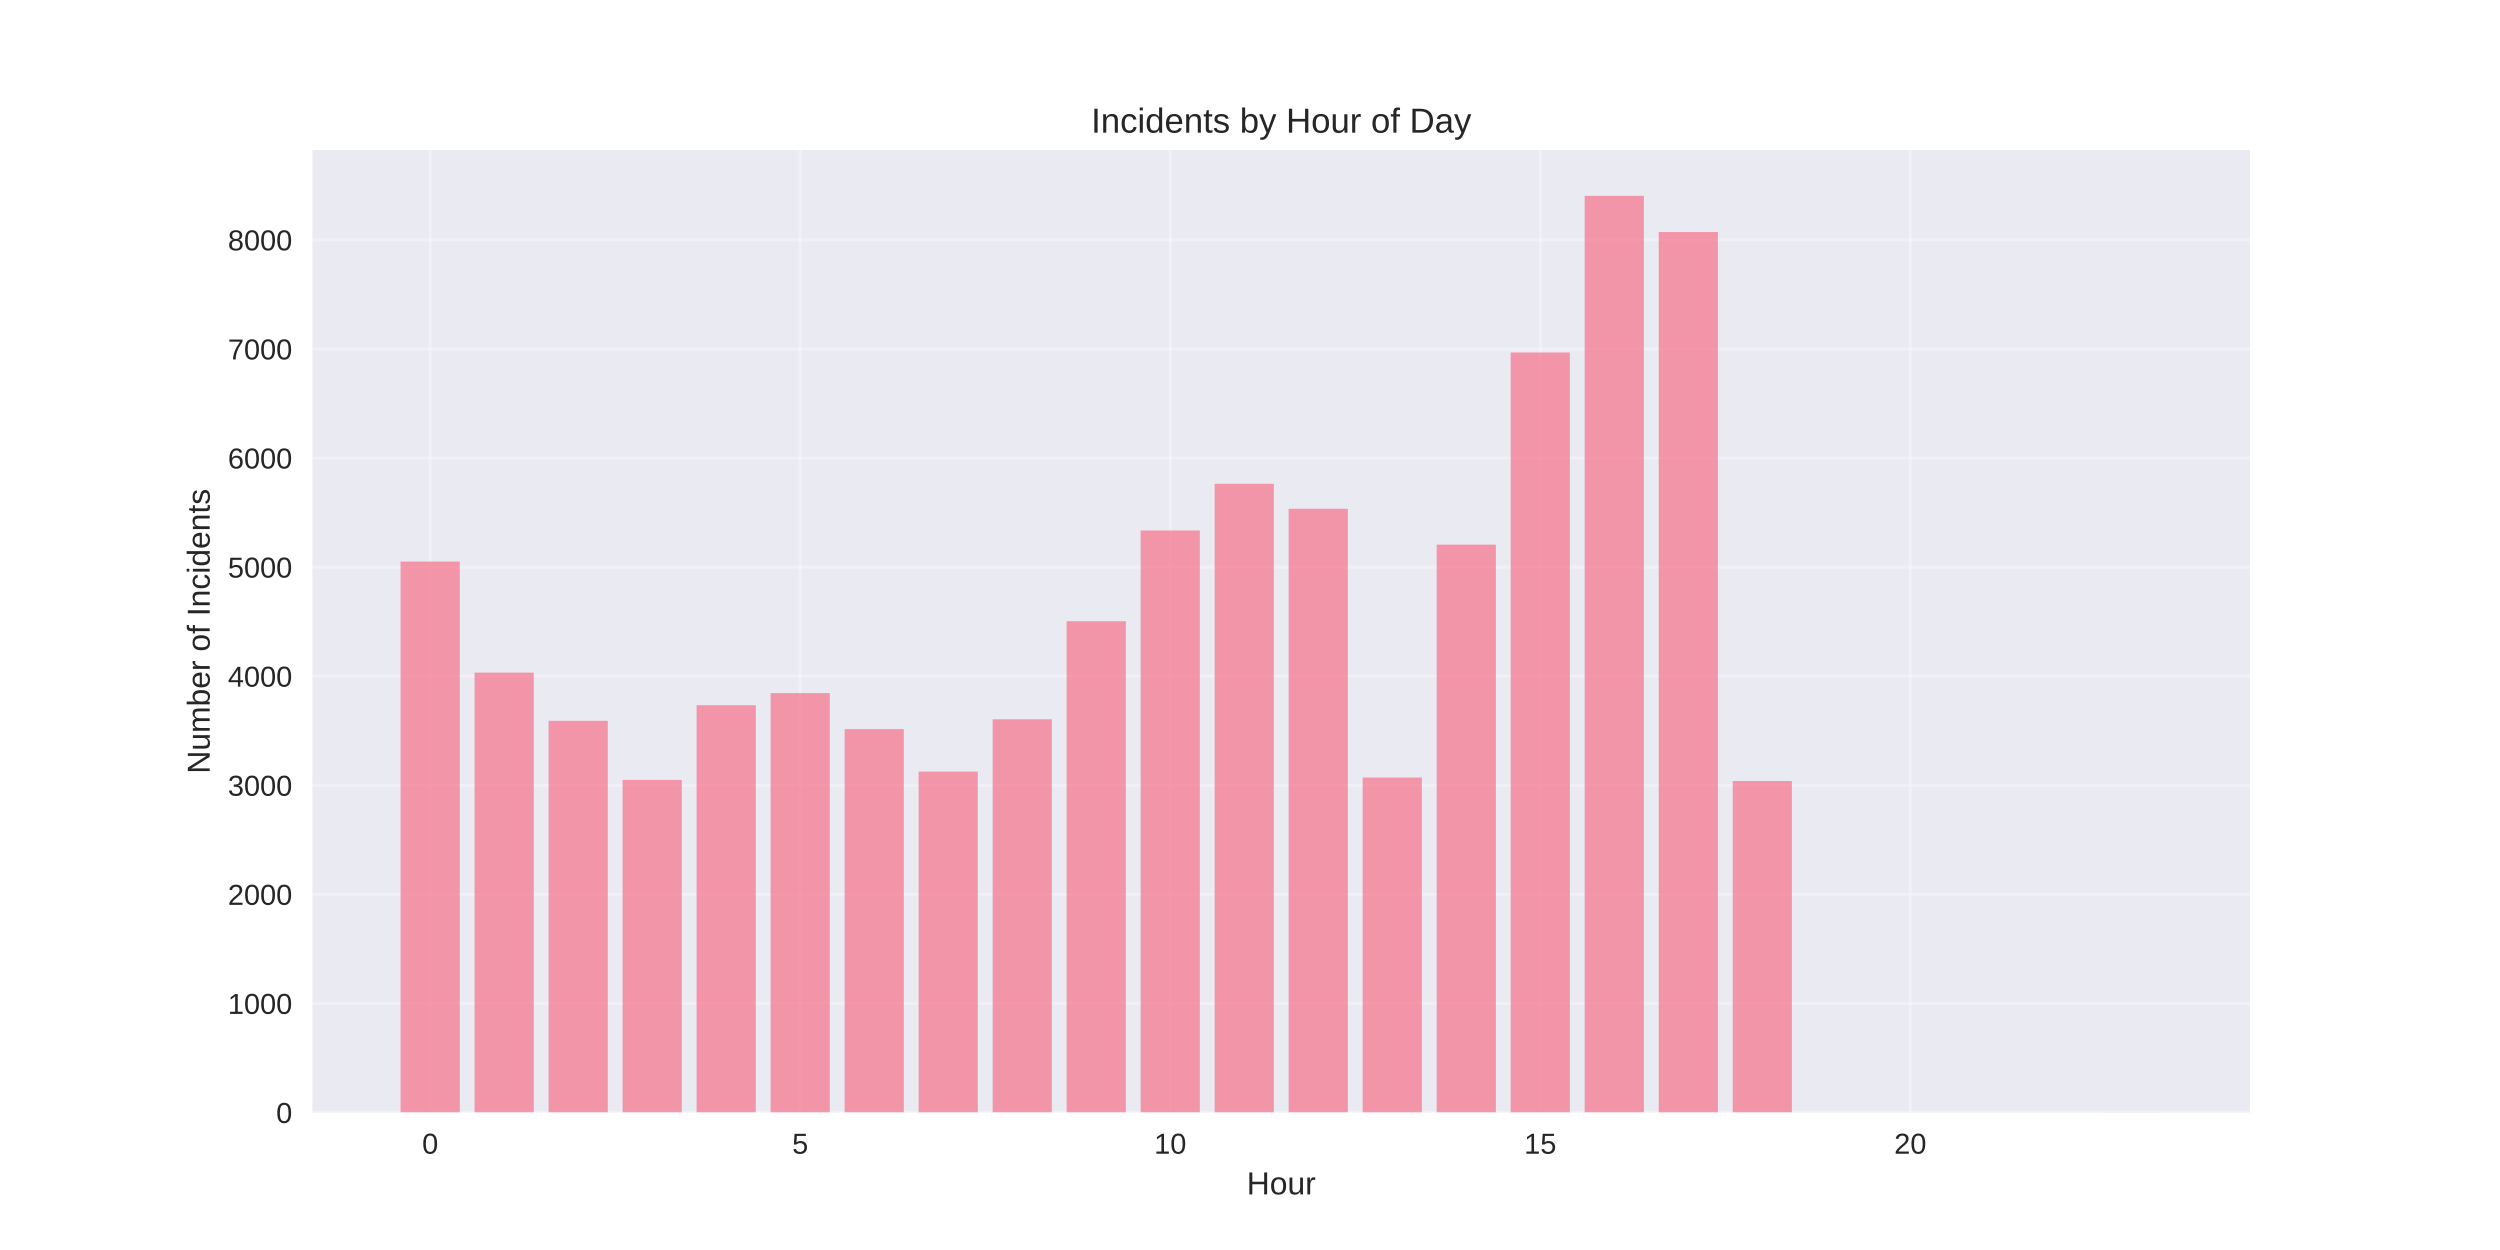
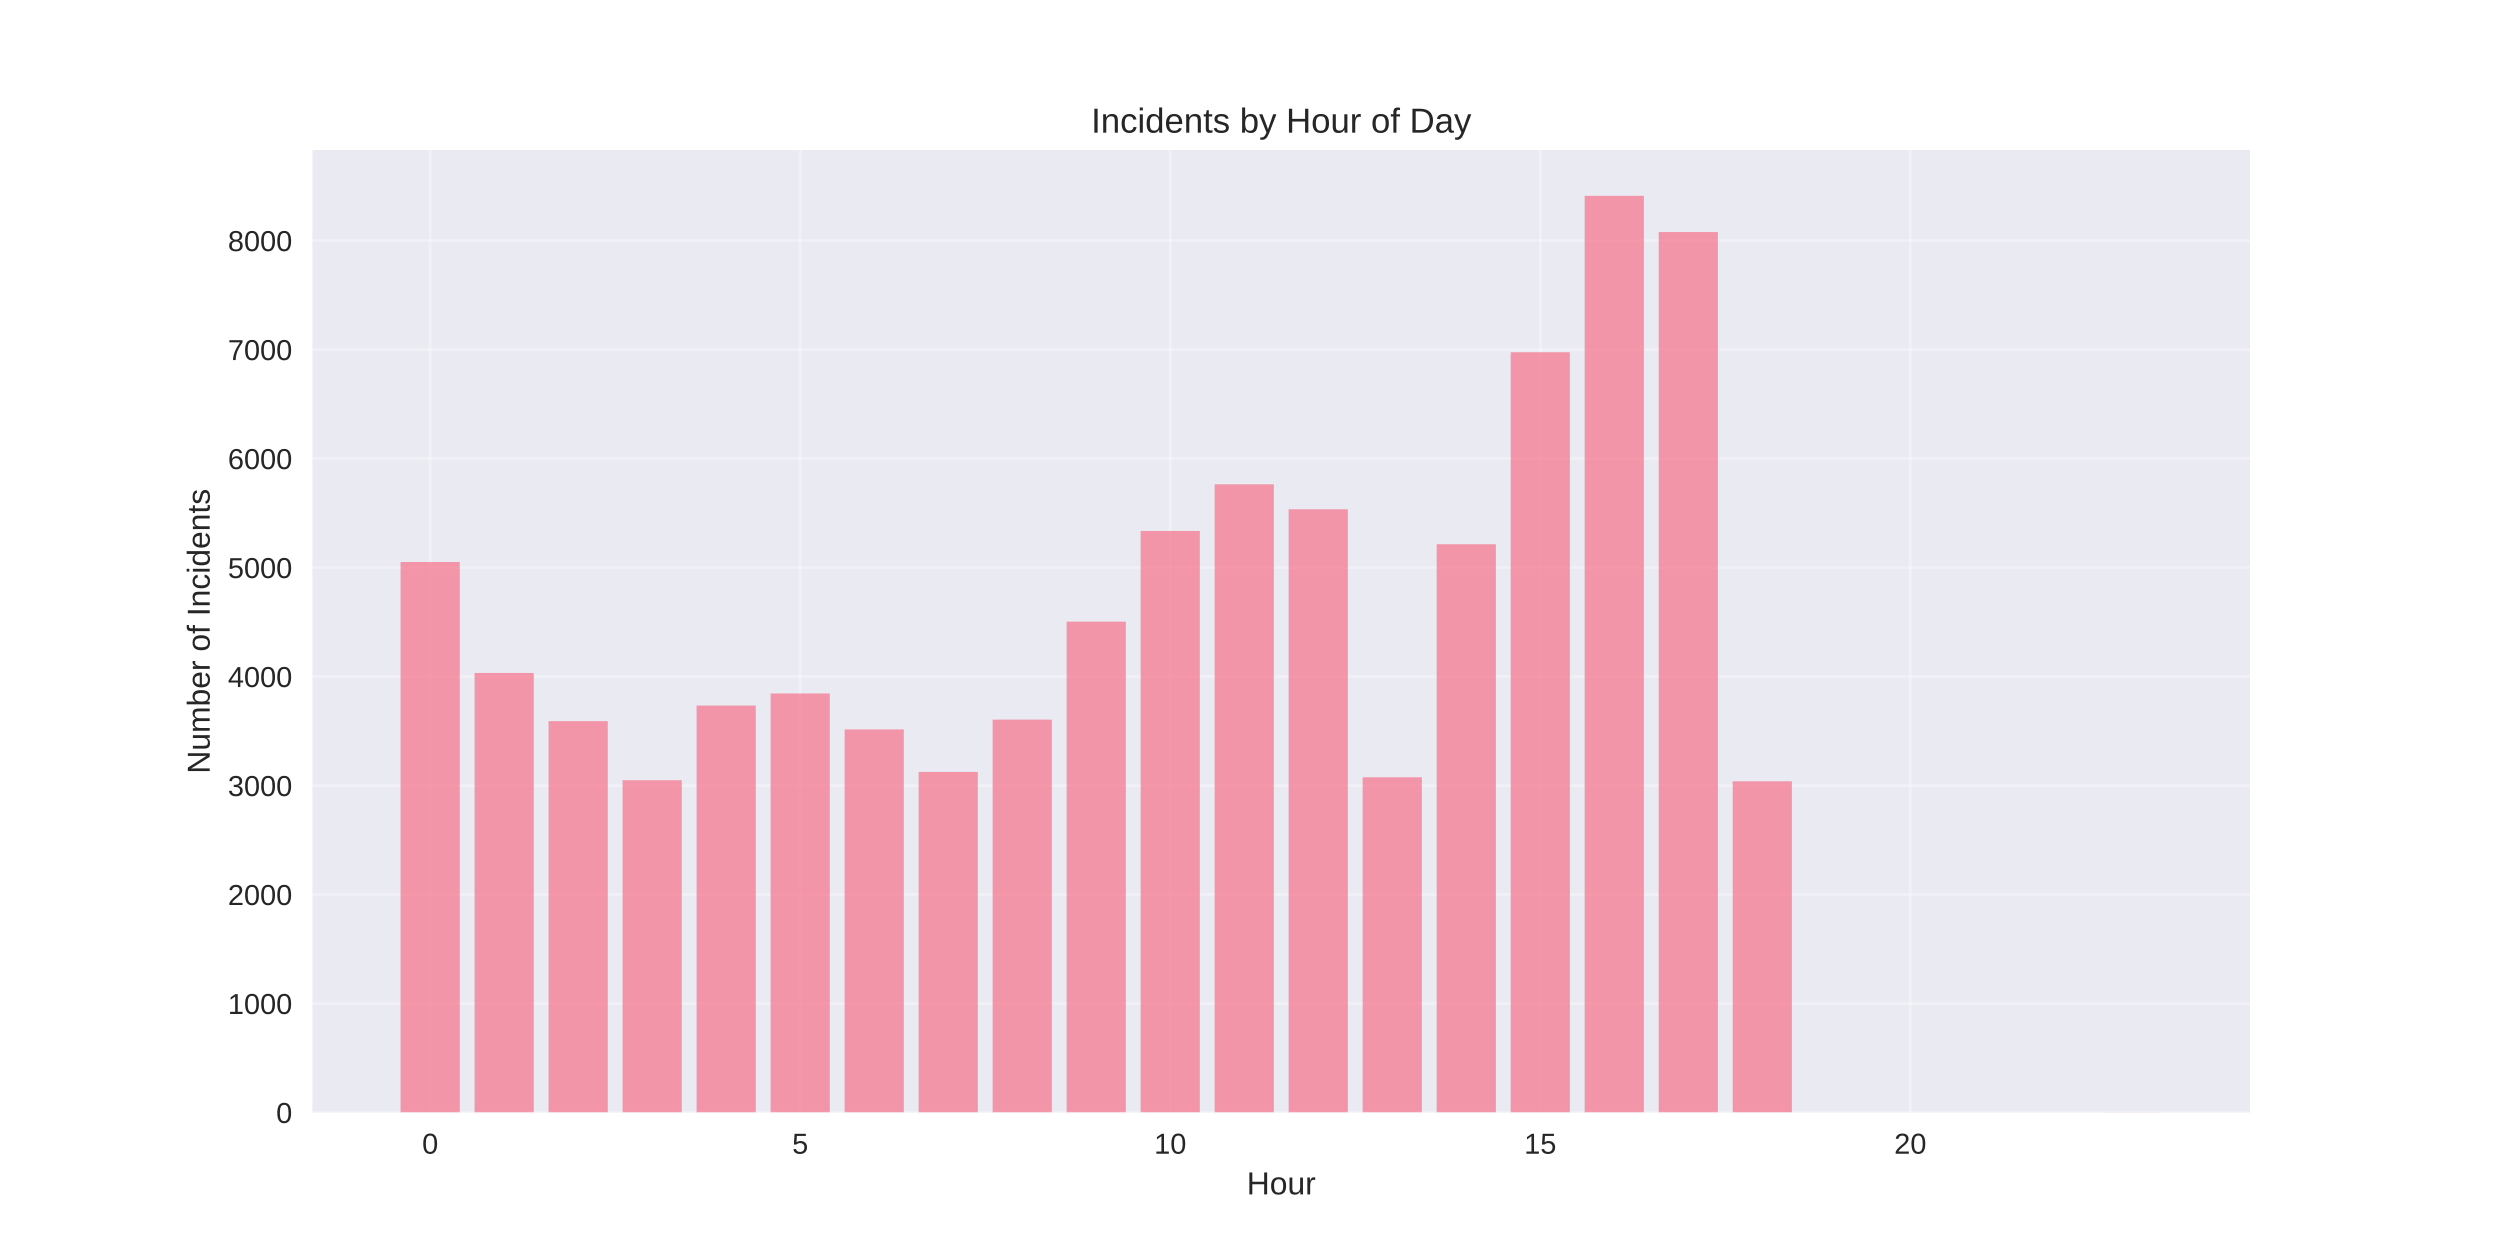
<svg xmlns="http://www.w3.org/2000/svg" width="864pt" height="432pt" viewBox="0 0 864 432" version="1.1">
  <defs>
    <style type="text/css">*{stroke-linejoin: round; stroke-linecap: butt}</style>
  </defs>
  <g id="figure_1">
    <g id="patch_1">
      <path d="M 0 432  L 864 432  L 864 0  L 0 0  z " style="fill: #ffffff" />
    </g>
    <g id="axes_1">
      <g id="patch_2">
        <path d="M 108 384.48  L 777.6 384.48  L 777.6 51.84  L 108 51.84  z " style="fill: #eaeaf2" />
      </g>
      <g id="matplotlib.axis_1">
        <g id="xtick_1">
          <g id="line2d_1">
-             <path d="M 148.667 384.48  L 148.667 51.84  " clip-path="url(#pcd74c7485b)" style="fill: none; stroke: #ffffff; stroke-opacity: 0.3; stroke-linecap: round" />
+             <path d="M 148.667 384.48  L 148.667 51.84  " clip-path="url(#p3c1f79810f)" style="fill: none; stroke: #ffffff; stroke-opacity: 0.3; stroke-linecap: round" />
          </g>
          <g id="line2d_2" />
          <g id="text_1">
            <text style="fill: #262626; font: 10px 'Arial', 'Liberation Sans', 'DejaVu Sans', 'Bitstream Vera Sans', sans-serif; text-anchor: middle" x="148.667" y="398.727" transform="rotate(-0 148.6671 398.7269)">0</text>
          </g>
        </g>
        <g id="xtick_2">
          <g id="line2d_3">
-             <path d="M 276.551 384.48  L 276.551 51.84  " clip-path="url(#pcd74c7485b)" style="fill: none; stroke: #ffffff; stroke-opacity: 0.3; stroke-linecap: round" />
+             <path d="M 276.551 384.48  L 276.551 51.84  " clip-path="url(#p3c1f79810f)" style="fill: none; stroke: #ffffff; stroke-opacity: 0.3; stroke-linecap: round" />
          </g>
          <g id="line2d_4" />
          <g id="text_2">
            <text style="fill: #262626; font: 10px 'Arial', 'Liberation Sans', 'DejaVu Sans', 'Bitstream Vera Sans', sans-serif; text-anchor: middle" x="276.551" y="398.727" transform="rotate(-0 276.551 398.7269)">5</text>
          </g>
        </g>
        <g id="xtick_3">
          <g id="line2d_5">
-             <path d="M 404.435 384.48  L 404.435 51.84  " clip-path="url(#pcd74c7485b)" style="fill: none; stroke: #ffffff; stroke-opacity: 0.3; stroke-linecap: round" />
+             <path d="M 404.435 384.48  L 404.435 51.84  " clip-path="url(#p3c1f79810f)" style="fill: none; stroke: #ffffff; stroke-opacity: 0.3; stroke-linecap: round" />
          </g>
          <g id="line2d_6" />
          <g id="text_3">
            <text style="fill: #262626; font: 10px 'Arial', 'Liberation Sans', 'DejaVu Sans', 'Bitstream Vera Sans', sans-serif; text-anchor: middle" x="404.435" y="398.727" transform="rotate(-0 404.4348 398.7269)">10</text>
          </g>
        </g>
        <g id="xtick_4">
          <g id="line2d_7">
-             <path d="M 532.319 384.48  L 532.319 51.84  " clip-path="url(#pcd74c7485b)" style="fill: none; stroke: #ffffff; stroke-opacity: 0.3; stroke-linecap: round" />
+             <path d="M 532.319 384.48  L 532.319 51.84  " clip-path="url(#p3c1f79810f)" style="fill: none; stroke: #ffffff; stroke-opacity: 0.3; stroke-linecap: round" />
          </g>
          <g id="line2d_8" />
          <g id="text_4">
            <text style="fill: #262626; font: 10px 'Arial', 'Liberation Sans', 'DejaVu Sans', 'Bitstream Vera Sans', sans-serif; text-anchor: middle" x="532.319" y="398.727" transform="rotate(-0 532.3187 398.7269)">15</text>
          </g>
        </g>
        <g id="xtick_5">
          <g id="line2d_9">
-             <path d="M 660.203 384.48  L 660.203 51.84  " clip-path="url(#pcd74c7485b)" style="fill: none; stroke: #ffffff; stroke-opacity: 0.3; stroke-linecap: round" />
+             <path d="M 660.203 384.48  L 660.203 51.84  " clip-path="url(#p3c1f79810f)" style="fill: none; stroke: #ffffff; stroke-opacity: 0.3; stroke-linecap: round" />
          </g>
          <g id="line2d_10" />
          <g id="text_5">
            <text style="fill: #262626; font: 10px 'Arial', 'Liberation Sans', 'DejaVu Sans', 'Bitstream Vera Sans', sans-serif; text-anchor: middle" x="660.203" y="398.727" transform="rotate(-0 660.2026 398.7269)">20</text>
          </g>
        </g>
        <g id="text_6">
          <text style="fill: #262626; font: 11px 'Arial', 'Liberation Sans', 'DejaVu Sans', 'Bitstream Vera Sans', sans-serif; text-anchor: middle" x="442.8" y="412.773" transform="rotate(-0 442.8 412.7734)">Hour</text>
        </g>
      </g>
      <g id="matplotlib.axis_2">
        <g id="ytick_1">
          <g id="line2d_11">
-             <path d="M 108 384.48  L 777.6 384.48  " clip-path="url(#pcd74c7485b)" style="fill: none; stroke: #ffffff; stroke-opacity: 0.3; stroke-linecap: round" />
+             <path d="M 108 384.48  L 777.6 384.48  " clip-path="url(#p3c1f79810f)" style="fill: none; stroke: #ffffff; stroke-opacity: 0.3; stroke-linecap: round" />
          </g>
          <g id="line2d_12" />
          <g id="text_7">
            <text style="fill: #262626; font: 10px 'Arial', 'Liberation Sans', 'DejaVu Sans', 'Bitstream Vera Sans', sans-serif; text-anchor: end" x="101" y="388.103" transform="rotate(-0 101 388.1034)">0</text>
          </g>
        </g>
        <g id="ytick_2">
          <g id="line2d_13">
-             <path d="M 108 346.784  L 777.6 346.784  " clip-path="url(#pcd74c7485b)" style="fill: none; stroke: #ffffff; stroke-opacity: 0.3; stroke-linecap: round" />
+             <path d="M 108 346.815  L 777.6 346.815  " clip-path="url(#p3c1f79810f)" style="fill: none; stroke: #ffffff; stroke-opacity: 0.3; stroke-linecap: round" />
          </g>
          <g id="line2d_14" />
          <g id="text_8">
-             <text style="fill: #262626; font: 10px 'Arial', 'Liberation Sans', 'DejaVu Sans', 'Bitstream Vera Sans', sans-serif; text-anchor: end" x="101" y="350.407" transform="rotate(-0 101 350.4071)">1000</text>
+             <text style="fill: #262626; font: 10px 'Arial', 'Liberation Sans', 'DejaVu Sans', 'Bitstream Vera Sans', sans-serif; text-anchor: end" x="101" y="350.438" transform="rotate(-0 101 350.4385)">1000</text>
          </g>
        </g>
        <g id="ytick_3">
          <g id="line2d_15">
-             <path d="M 108 309.087  L 777.6 309.087  " clip-path="url(#pcd74c7485b)" style="fill: none; stroke: #ffffff; stroke-opacity: 0.3; stroke-linecap: round" />
+             <path d="M 108 309.15  L 777.6 309.15  " clip-path="url(#p3c1f79810f)" style="fill: none; stroke: #ffffff; stroke-opacity: 0.3; stroke-linecap: round" />
          </g>
          <g id="line2d_16" />
          <g id="text_9">
-             <text style="fill: #262626; font: 10px 'Arial', 'Liberation Sans', 'DejaVu Sans', 'Bitstream Vera Sans', sans-serif; text-anchor: end" x="101" y="312.711" transform="rotate(-0 101 312.7108)">2000</text>
+             <text style="fill: #262626; font: 10px 'Arial', 'Liberation Sans', 'DejaVu Sans', 'Bitstream Vera Sans', sans-serif; text-anchor: end" x="101" y="312.774" transform="rotate(-0 101 312.7735)">2000</text>
          </g>
        </g>
        <g id="ytick_4">
          <g id="line2d_17">
-             <path d="M 108 271.391  L 777.6 271.391  " clip-path="url(#pcd74c7485b)" style="fill: none; stroke: #ffffff; stroke-opacity: 0.3; stroke-linecap: round" />
+             <path d="M 108 271.485  L 777.6 271.485  " clip-path="url(#p3c1f79810f)" style="fill: none; stroke: #ffffff; stroke-opacity: 0.3; stroke-linecap: round" />
          </g>
          <g id="line2d_18" />
          <g id="text_10">
-             <text style="fill: #262626; font: 10px 'Arial', 'Liberation Sans', 'DejaVu Sans', 'Bitstream Vera Sans', sans-serif; text-anchor: end" x="101" y="275.014" transform="rotate(-0 101 275.0144)">3000</text>
+             <text style="fill: #262626; font: 10px 'Arial', 'Liberation Sans', 'DejaVu Sans', 'Bitstream Vera Sans', sans-serif; text-anchor: end" x="101" y="275.109" transform="rotate(-0 101 275.1085)">3000</text>
          </g>
        </g>
        <g id="ytick_5">
          <g id="line2d_19">
-             <path d="M 108 233.695  L 777.6 233.695  " clip-path="url(#pcd74c7485b)" style="fill: none; stroke: #ffffff; stroke-opacity: 0.3; stroke-linecap: round" />
+             <path d="M 108 233.82  L 777.6 233.82  " clip-path="url(#p3c1f79810f)" style="fill: none; stroke: #ffffff; stroke-opacity: 0.3; stroke-linecap: round" />
          </g>
          <g id="line2d_20" />
          <g id="text_11">
-             <text style="fill: #262626; font: 10px 'Arial', 'Liberation Sans', 'DejaVu Sans', 'Bitstream Vera Sans', sans-serif; text-anchor: end" x="101" y="237.318" transform="rotate(-0 101 237.3181)">4000</text>
+             <text style="fill: #262626; font: 10px 'Arial', 'Liberation Sans', 'DejaVu Sans', 'Bitstream Vera Sans', sans-serif; text-anchor: end" x="101" y="237.444" transform="rotate(-0 101 237.4436)">4000</text>
          </g>
        </g>
        <g id="ytick_6">
          <g id="line2d_21">
-             <path d="M 108 195.998  L 777.6 195.998  " clip-path="url(#pcd74c7485b)" style="fill: none; stroke: #ffffff; stroke-opacity: 0.3; stroke-linecap: round" />
+             <path d="M 108 196.155  L 777.6 196.155  " clip-path="url(#p3c1f79810f)" style="fill: none; stroke: #ffffff; stroke-opacity: 0.3; stroke-linecap: round" />
          </g>
          <g id="line2d_22" />
          <g id="text_12">
-             <text style="fill: #262626; font: 10px 'Arial', 'Liberation Sans', 'DejaVu Sans', 'Bitstream Vera Sans', sans-serif; text-anchor: end" x="101" y="199.622" transform="rotate(-0 101 199.6218)">5000</text>
+             <text style="fill: #262626; font: 10px 'Arial', 'Liberation Sans', 'DejaVu Sans', 'Bitstream Vera Sans', sans-serif; text-anchor: end" x="101" y="199.779" transform="rotate(-0 101 199.7786)">5000</text>
          </g>
        </g>
        <g id="ytick_7">
          <g id="line2d_23">
-             <path d="M 108 158.302  L 777.6 158.302  " clip-path="url(#pcd74c7485b)" style="fill: none; stroke: #ffffff; stroke-opacity: 0.3; stroke-linecap: round" />
+             <path d="M 108 158.49  L 777.6 158.49  " clip-path="url(#p3c1f79810f)" style="fill: none; stroke: #ffffff; stroke-opacity: 0.3; stroke-linecap: round" />
          </g>
          <g id="line2d_24" />
          <g id="text_13">
-             <text style="fill: #262626; font: 10px 'Arial', 'Liberation Sans', 'DejaVu Sans', 'Bitstream Vera Sans', sans-serif; text-anchor: end" x="101" y="161.925" transform="rotate(-0 101 161.9254)">6000</text>
+             <text style="fill: #262626; font: 10px 'Arial', 'Liberation Sans', 'DejaVu Sans', 'Bitstream Vera Sans', sans-serif; text-anchor: end" x="101" y="162.114" transform="rotate(-0 101 162.1137)">6000</text>
          </g>
        </g>
        <g id="ytick_8">
          <g id="line2d_25">
-             <path d="M 108 120.606  L 777.6 120.606  " clip-path="url(#pcd74c7485b)" style="fill: none; stroke: #ffffff; stroke-opacity: 0.3; stroke-linecap: round" />
+             <path d="M 108 120.825  L 777.6 120.825  " clip-path="url(#p3c1f79810f)" style="fill: none; stroke: #ffffff; stroke-opacity: 0.3; stroke-linecap: round" />
          </g>
          <g id="line2d_26" />
          <g id="text_14">
-             <text style="fill: #262626; font: 10px 'Arial', 'Liberation Sans', 'DejaVu Sans', 'Bitstream Vera Sans', sans-serif; text-anchor: end" x="101" y="124.229" transform="rotate(-0 101 124.2291)">7000</text>
+             <text style="fill: #262626; font: 10px 'Arial', 'Liberation Sans', 'DejaVu Sans', 'Bitstream Vera Sans', sans-serif; text-anchor: end" x="101" y="124.449" transform="rotate(-0 101 124.4487)">7000</text>
          </g>
        </g>
        <g id="ytick_9">
          <g id="line2d_27">
-             <path d="M 108 82.909  L 777.6 82.909  " clip-path="url(#pcd74c7485b)" style="fill: none; stroke: #ffffff; stroke-opacity: 0.3; stroke-linecap: round" />
+             <path d="M 108 83.16  L 777.6 83.16  " clip-path="url(#p3c1f79810f)" style="fill: none; stroke: #ffffff; stroke-opacity: 0.3; stroke-linecap: round" />
          </g>
          <g id="line2d_28" />
          <g id="text_15">
-             <text style="fill: #262626; font: 10px 'Arial', 'Liberation Sans', 'DejaVu Sans', 'Bitstream Vera Sans', sans-serif; text-anchor: end" x="101" y="86.533" transform="rotate(-0 101 86.53276)">8000</text>
+             <text style="fill: #262626; font: 10px 'Arial', 'Liberation Sans', 'DejaVu Sans', 'Bitstream Vera Sans', sans-serif; text-anchor: end" x="101" y="86.784" transform="rotate(-0 101 86.78374)">8000</text>
          </g>
        </g>
        <g id="text_16">
          <text style="fill: #262626; font: 11px 'Arial', 'Liberation Sans', 'DejaVu Sans', 'Bitstream Vera Sans', sans-serif; text-anchor: middle" x="72.474" y="218.16" transform="rotate(-90 72.47375 218.16)">Number of Incidents</text>
        </g>
      </g>
      <g id="patch_3">
-         <path d="M 138.436 384.48  L 158.898 384.48  L 158.898 194.076  L 138.436 194.076  z " clip-path="url(#pcd74c7485b)" style="fill: #f77189; opacity: 0.7" />
+         <path d="M 138.436 384.48  L 158.898 384.48  L 158.898 194.234  L 138.436 194.234  z " clip-path="url(#p3c1f79810f)" style="fill: #f77189; opacity: 0.7" />
      </g>
      <g id="patch_4">
-         <path d="M 164.013 384.48  L 184.475 384.48  L 184.475 232.451  L 164.013 232.451  z " clip-path="url(#pcd74c7485b)" style="fill: #f77189; opacity: 0.7" />
+         <path d="M 164.013 384.48  L 184.475 384.48  L 184.475 232.577  L 164.013 232.577  z " clip-path="url(#p3c1f79810f)" style="fill: #f77189; opacity: 0.7" />
      </g>
      <g id="patch_5">
-         <path d="M 189.59 384.48  L 210.051 384.48  L 210.051 249.112  L 189.59 249.112  z " clip-path="url(#pcd74c7485b)" style="fill: #f77189; opacity: 0.7" />
+         <path d="M 189.59 384.48  L 210.051 384.48  L 210.051 249.225  L 189.59 249.225  z " clip-path="url(#p3c1f79810f)" style="fill: #f77189; opacity: 0.7" />
      </g>
      <g id="patch_6">
-         <path d="M 215.167 384.48  L 235.628 384.48  L 235.628 269.544  L 215.167 269.544  z " clip-path="url(#pcd74c7485b)" style="fill: #f77189; opacity: 0.7" />
+         <path d="M 215.167 384.48  L 235.628 384.48  L 235.628 269.64  L 215.167 269.64  z " clip-path="url(#p3c1f79810f)" style="fill: #f77189; opacity: 0.7" />
      </g>
      <g id="patch_7">
-         <path d="M 240.743 384.48  L 261.205 384.48  L 261.205 243.722  L 240.743 243.722  z " clip-path="url(#pcd74c7485b)" style="fill: #f77189; opacity: 0.7" />
+         <path d="M 240.743 384.48  L 261.205 384.48  L 261.205 243.839  L 240.743 243.839  z " clip-path="url(#p3c1f79810f)" style="fill: #f77189; opacity: 0.7" />
      </g>
      <g id="patch_8">
-         <path d="M 266.32 384.48  L 286.782 384.48  L 286.782 239.538  L 266.32 239.538  z " clip-path="url(#pcd74c7485b)" style="fill: #f77189; opacity: 0.7" />
+         <path d="M 266.32 384.48  L 286.782 384.48  L 286.782 239.658  L 266.32 239.658  z " clip-path="url(#p3c1f79810f)" style="fill: #f77189; opacity: 0.7" />
      </g>
      <g id="patch_9">
-         <path d="M 291.897 384.48  L 312.358 384.48  L 312.358 251.977  L 291.897 251.977  z " clip-path="url(#pcd74c7485b)" style="fill: #f77189; opacity: 0.7" />
+         <path d="M 291.897 384.48  L 312.358 384.48  L 312.358 252.088  L 291.897 252.088  z " clip-path="url(#p3c1f79810f)" style="fill: #f77189; opacity: 0.7" />
      </g>
      <g id="patch_10">
-         <path d="M 317.474 384.48  L 337.935 384.48  L 337.935 266.679  L 317.474 266.679  z " clip-path="url(#pcd74c7485b)" style="fill: #f77189; opacity: 0.7" />
+         <path d="M 317.474 384.48  L 337.935 384.48  L 337.935 266.777  L 317.474 266.777  z " clip-path="url(#p3c1f79810f)" style="fill: #f77189; opacity: 0.7" />
      </g>
      <g id="patch_11">
-         <path d="M 343.051 384.48  L 363.512 384.48  L 363.512 248.585  L 343.051 248.585  z " clip-path="url(#pcd74c7485b)" style="fill: #f77189; opacity: 0.7" />
+         <path d="M 343.051 384.48  L 363.512 384.48  L 363.512 248.698  L 343.051 248.698  z " clip-path="url(#p3c1f79810f)" style="fill: #f77189; opacity: 0.7" />
      </g>
      <g id="patch_12">
-         <path d="M 368.627 384.48  L 389.089 384.48  L 389.089 214.696  L 368.627 214.696  z " clip-path="url(#pcd74c7485b)" style="fill: #f77189; opacity: 0.7" />
+         <path d="M 368.627 384.48  L 389.089 384.48  L 389.089 214.837  L 368.627 214.837  z " clip-path="url(#p3c1f79810f)" style="fill: #f77189; opacity: 0.7" />
      </g>
      <g id="patch_13">
-         <path d="M 394.204 384.48  L 414.666 384.48  L 414.666 183.332  L 394.204 183.332  z " clip-path="url(#pcd74c7485b)" style="fill: #f77189; opacity: 0.7" />
+         <path d="M 394.204 384.48  L 414.666 384.48  L 414.666 183.5  L 394.204 183.5  z " clip-path="url(#p3c1f79810f)" style="fill: #f77189; opacity: 0.7" />
      </g>
      <g id="patch_14">
-         <path d="M 419.781 384.48  L 440.242 384.48  L 440.242 167.198  L 419.781 167.198  z " clip-path="url(#pcd74c7485b)" style="fill: #f77189; opacity: 0.7" />
+         <path d="M 419.781 384.48  L 440.242 384.48  L 440.242 167.379  L 419.781 167.379  z " clip-path="url(#p3c1f79810f)" style="fill: #f77189; opacity: 0.7" />
      </g>
      <g id="patch_15">
-         <path d="M 445.358 384.48  L 465.819 384.48  L 465.819 175.831  L 445.358 175.831  z " clip-path="url(#pcd74c7485b)" style="fill: #f77189; opacity: 0.7" />
+         <path d="M 445.358 384.48  L 465.819 384.48  L 465.819 176.004  L 445.358 176.004  z " clip-path="url(#p3c1f79810f)" style="fill: #f77189; opacity: 0.7" />
      </g>
      <g id="patch_16">
-         <path d="M 470.934 384.48  L 491.396 384.48  L 491.396 268.715  L 470.934 268.715  z " clip-path="url(#pcd74c7485b)" style="fill: #f77189; opacity: 0.7" />
+         <path d="M 470.934 384.48  L 491.396 384.48  L 491.396 268.623  L 470.934 268.623  z " clip-path="url(#p3c1f79810f)" style="fill: #f77189; opacity: 0.7" />
      </g>
      <g id="patch_17">
-         <path d="M 496.511 384.48  L 516.973 384.48  L 516.973 188.233  L 496.511 188.233  z " clip-path="url(#pcd74c7485b)" style="fill: #f77189; opacity: 0.7" />
+         <path d="M 496.511 384.48  L 516.973 384.48  L 516.973 188.095  L 496.511 188.095  z " clip-path="url(#p3c1f79810f)" style="fill: #f77189; opacity: 0.7" />
      </g>
      <g id="patch_18">
-         <path d="M 522.088 384.48  L 542.549 384.48  L 542.549 121.812  L 522.088 121.812  z " clip-path="url(#pcd74c7485b)" style="fill: #f77189; opacity: 0.7" />
+         <path d="M 522.088 384.48  L 542.549 384.48  L 542.549 121.729  L 522.088 121.729  z " clip-path="url(#p3c1f79810f)" style="fill: #f77189; opacity: 0.7" />
      </g>
      <g id="patch_19">
-         <path d="M 547.665 384.48  L 568.126 384.48  L 568.126 67.68  L 547.665 67.68  z " clip-path="url(#pcd74c7485b)" style="fill: #f77189; opacity: 0.7" />
+         <path d="M 547.665 384.48  L 568.126 384.48  L 568.126 67.68  L 547.665 67.68  z " clip-path="url(#p3c1f79810f)" style="fill: #f77189; opacity: 0.7" />
      </g>
      <g id="patch_20">
-         <path d="M 573.242 384.48  L 593.703 384.48  L 593.703 80.195  L 573.242 80.195  z " clip-path="url(#pcd74c7485b)" style="fill: #f77189; opacity: 0.7" />
+         <path d="M 573.242 384.48  L 593.703 384.48  L 593.703 80.185  L 573.242 80.185  z " clip-path="url(#p3c1f79810f)" style="fill: #f77189; opacity: 0.7" />
      </g>
      <g id="patch_21">
-         <path d="M 598.818 384.48  L 619.28 384.48  L 619.28 269.921  L 598.818 269.921  z " clip-path="url(#pcd74c7485b)" style="fill: #f77189; opacity: 0.7" />
+         <path d="M 598.818 384.48  L 619.28 384.48  L 619.28 270.016  L 598.818 270.016  z " clip-path="url(#p3c1f79810f)" style="fill: #f77189; opacity: 0.7" />
      </g>
      <g id="patch_22">
-         <path d="M 726.702 384.48  L 747.164 384.48  L 747.164 384.442  L 726.702 384.442  z " clip-path="url(#pcd74c7485b)" style="fill: #f77189; opacity: 0.7" />
+         <path d="M 726.702 384.48  L 747.164 384.48  L 747.164 384.442  L 726.702 384.442  z " clip-path="url(#p3c1f79810f)" style="fill: #f77189; opacity: 0.7" />
      </g>
      <g id="patch_23">
        <path d="M 108 384.48  L 108 51.84  " style="fill: none" />
      </g>
      <g id="patch_24">
        <path d="M 777.6 384.48  L 777.6 51.84  " style="fill: none" />
      </g>
      <g id="patch_25">
        <path d="M 108 384.48  L 777.6 384.48  " style="fill: none" />
      </g>
      <g id="patch_26">
        <path d="M 108 51.84  L 777.6 51.84  " style="fill: none" />
      </g>
      <g id="text_17">
        <text style="fill: #262626; font: 12px 'Arial', 'Liberation Sans', 'DejaVu Sans', 'Bitstream Vera Sans', sans-serif; text-anchor: middle" x="442.8" y="45.84" transform="rotate(-0 442.8 45.84)">Incidents by Hour of Day</text>
      </g>
    </g>
  </g>
  <defs>
-     <clipPath id="pcd74c7485b">
+     <clipPath id="p3c1f79810f">
      <rect x="108" y="51.84" width="669.6" height="332.64" />
    </clipPath>
  </defs>
</svg>
